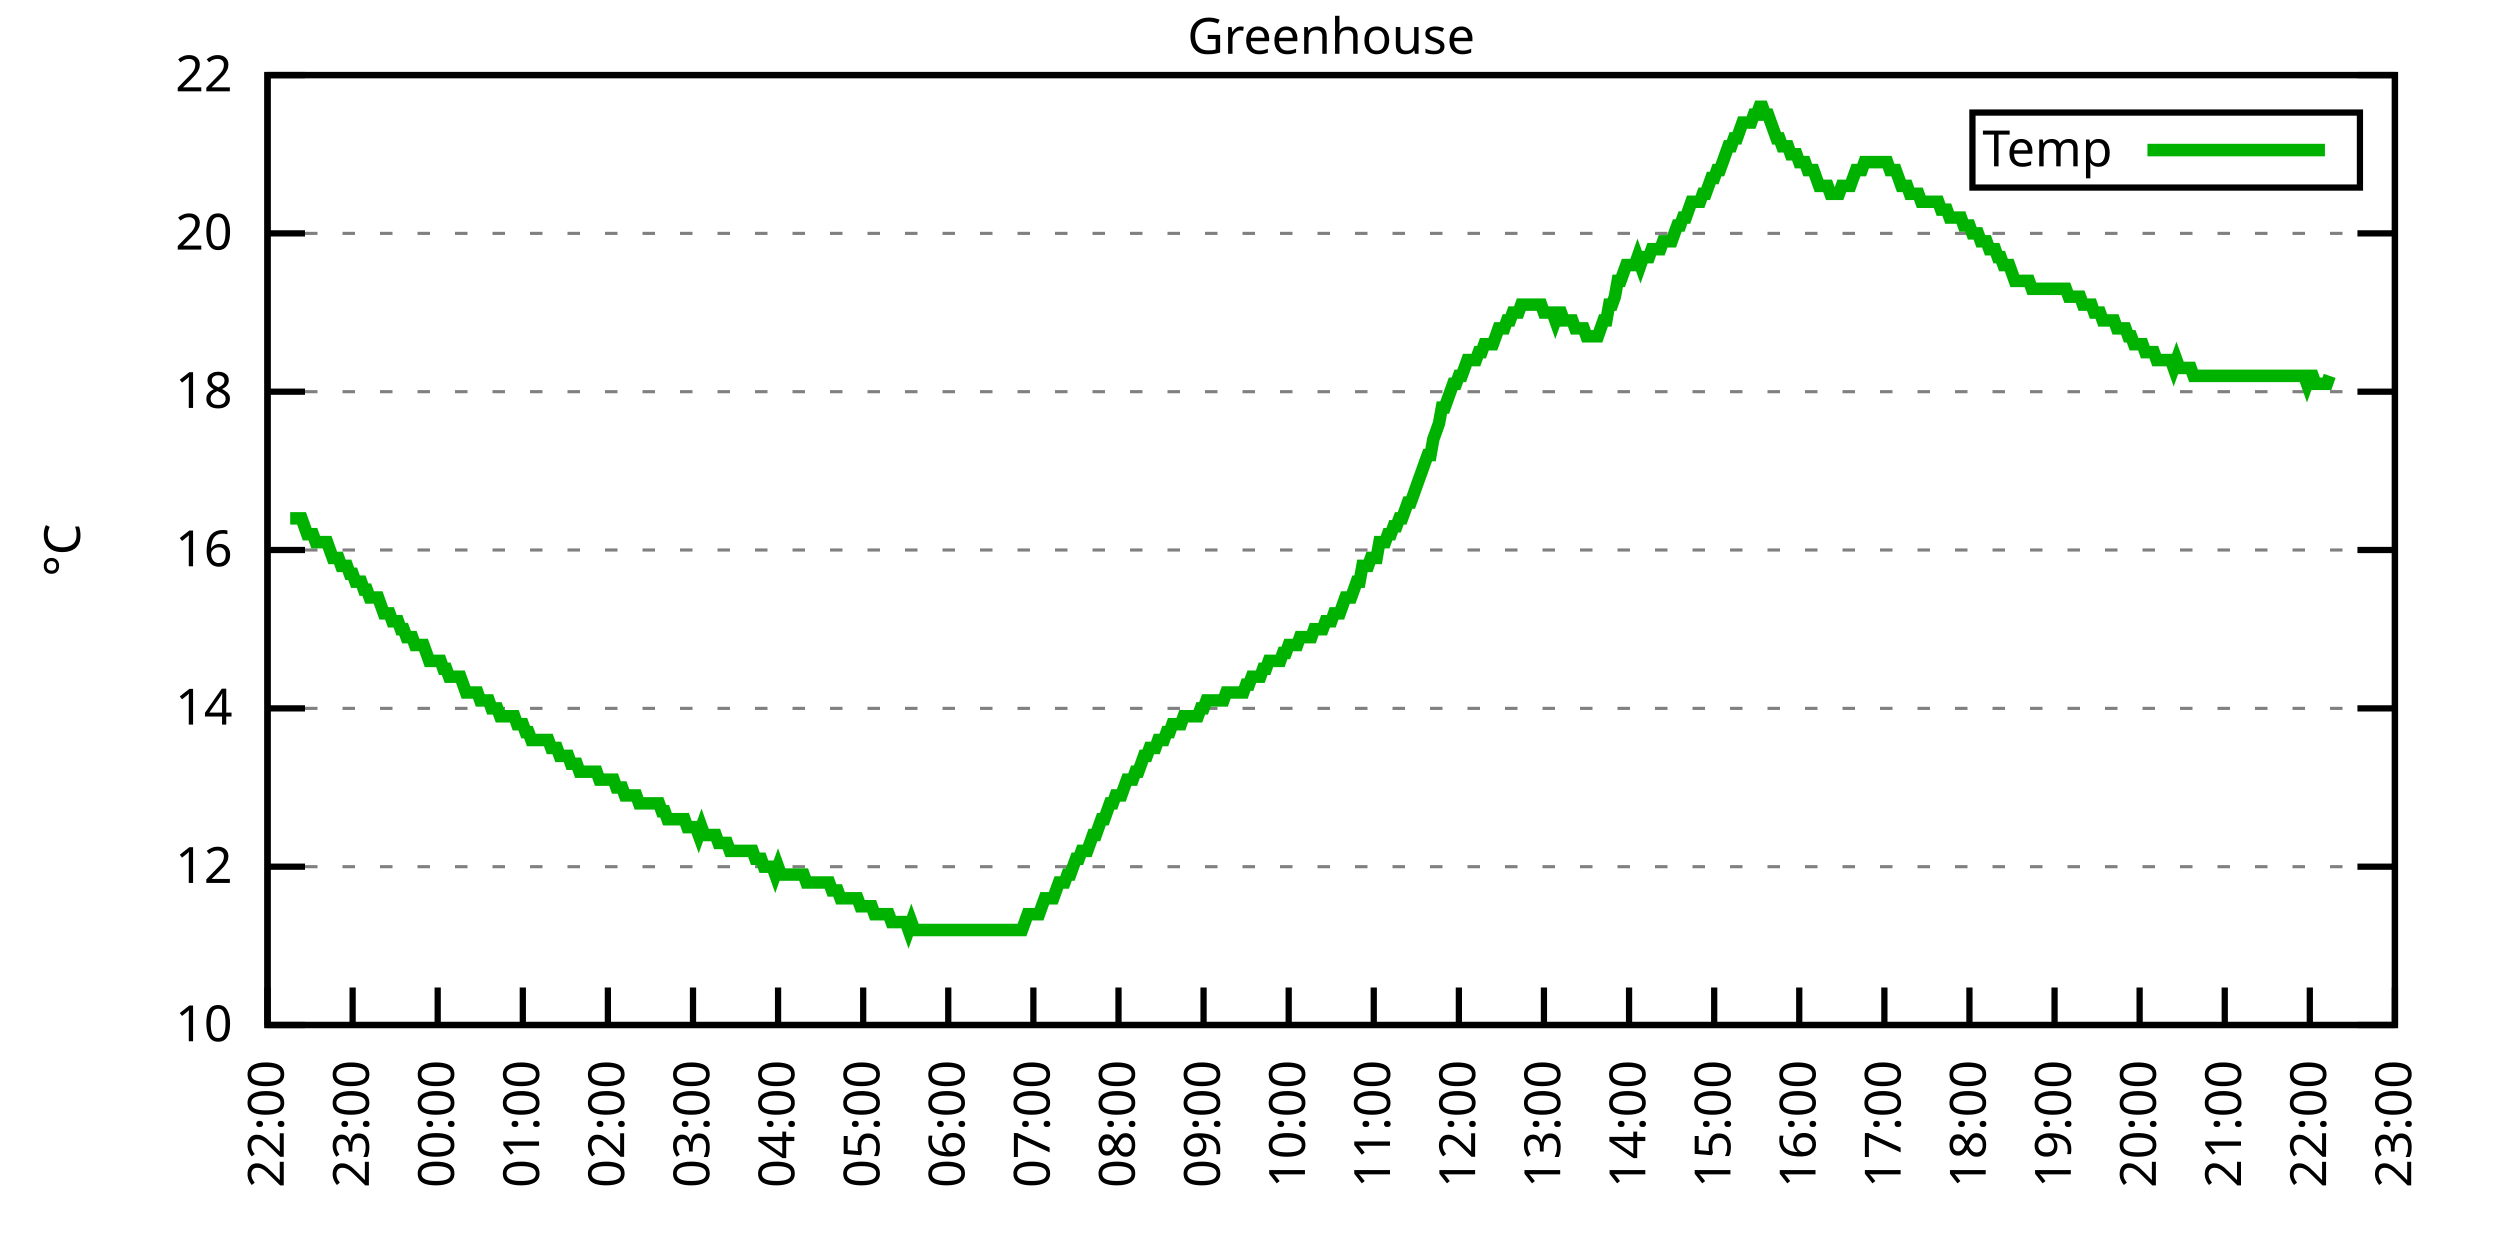
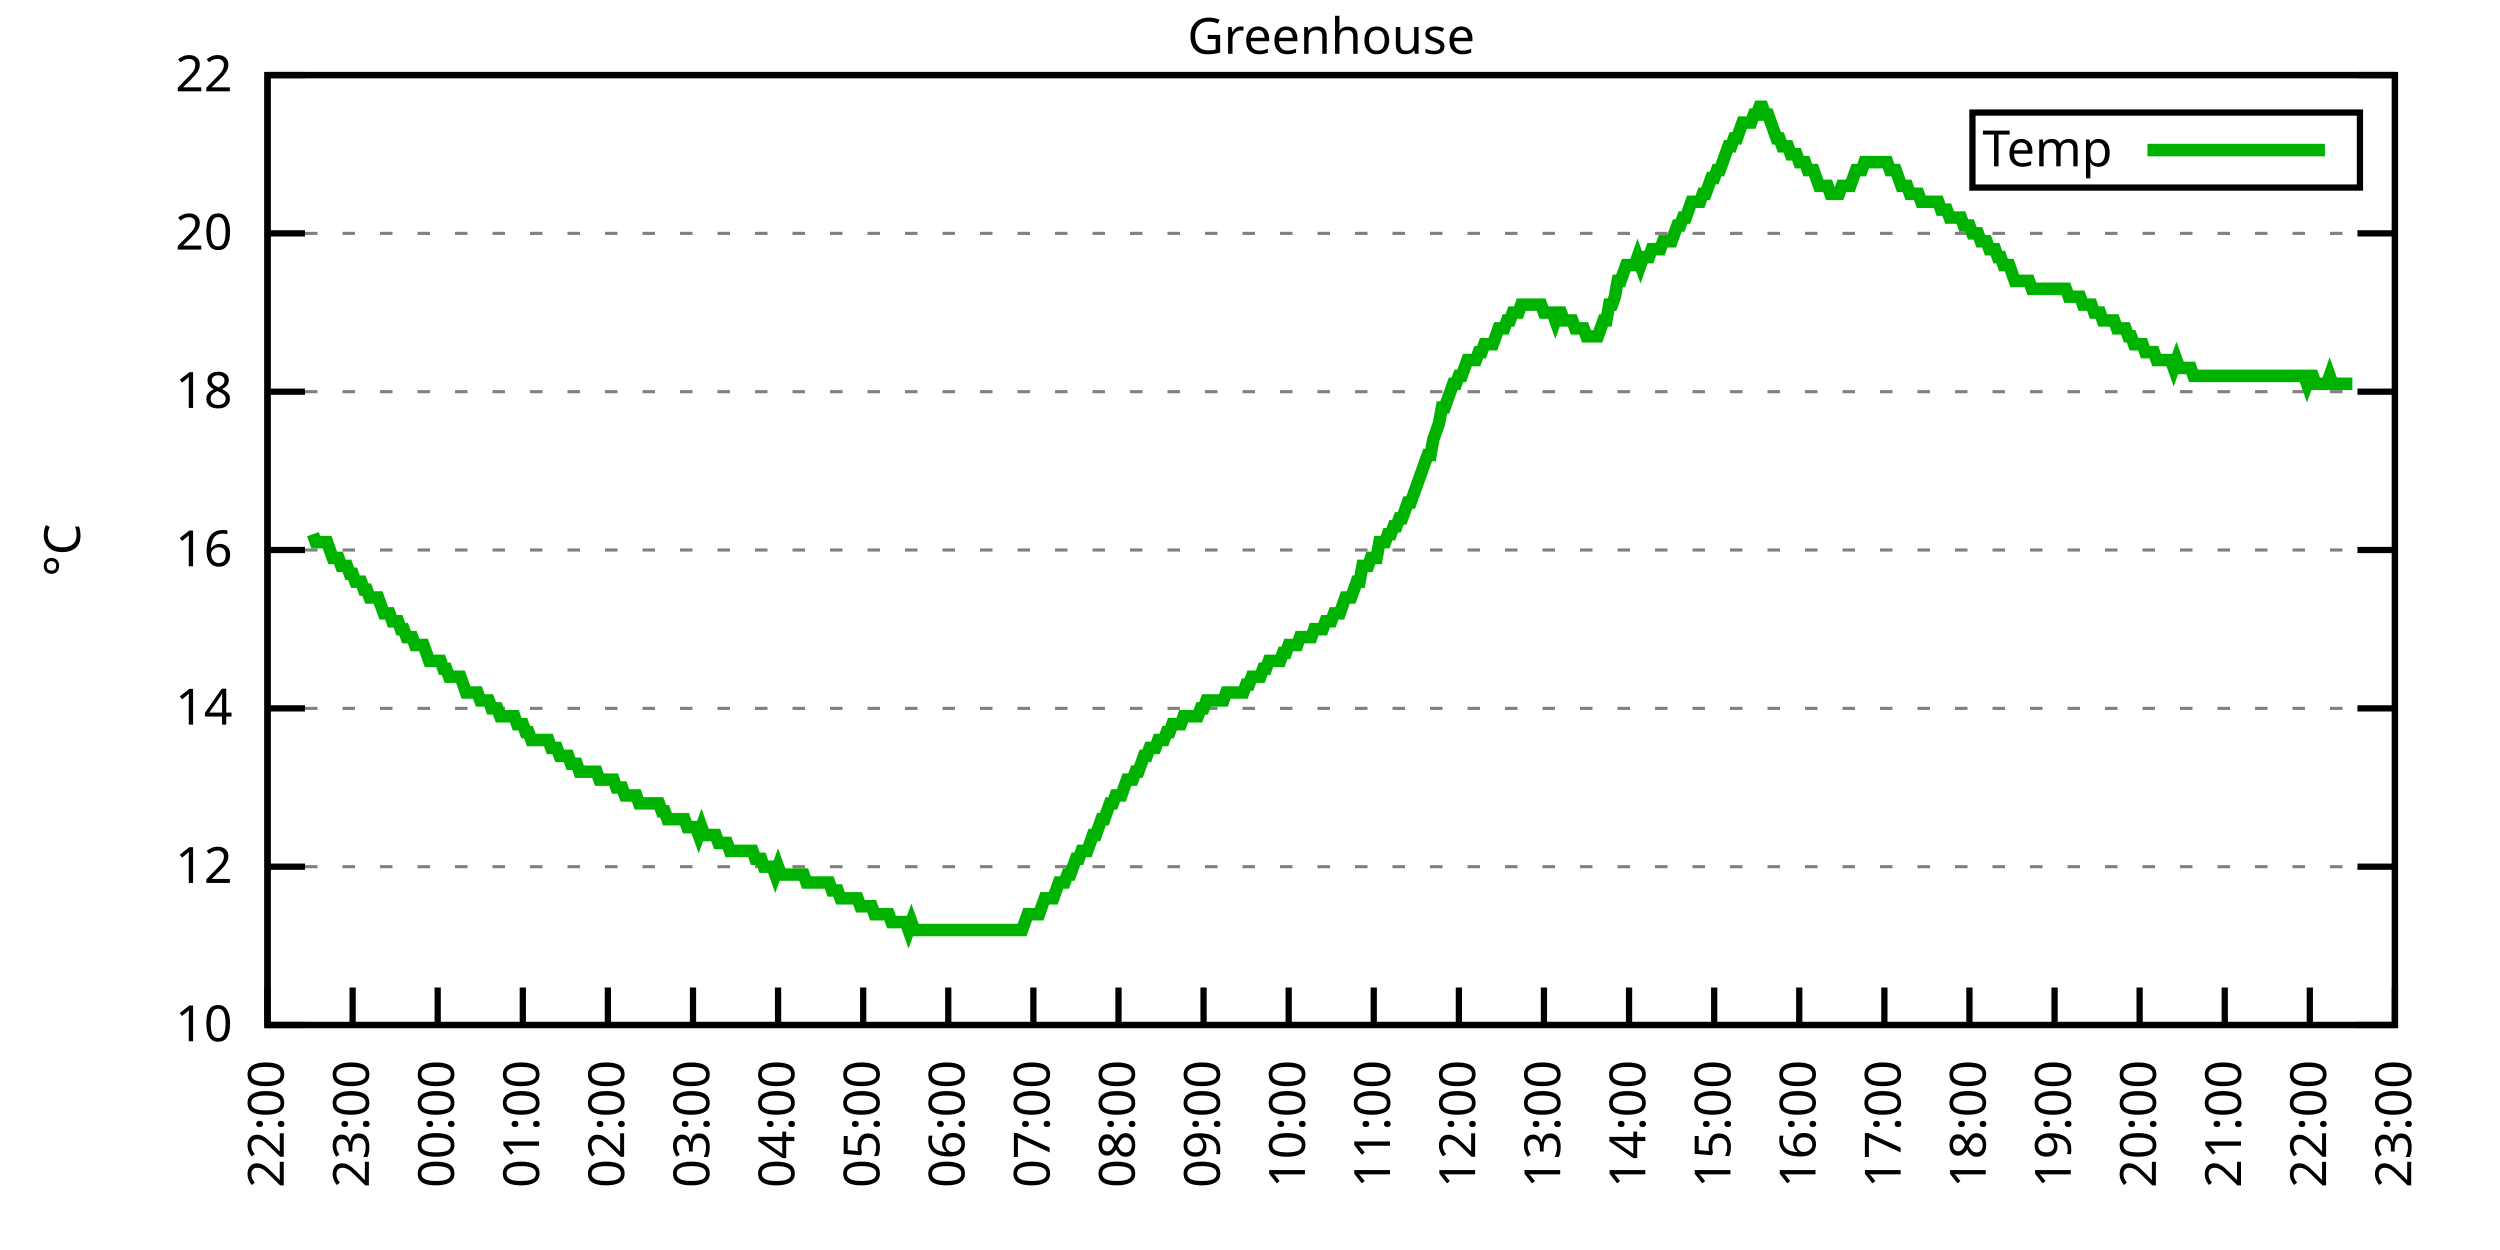
<svg xmlns="http://www.w3.org/2000/svg" xmlns:xlink="http://www.w3.org/1999/xlink" width="400" height="200" viewBox="0 0 400 200">
  <g id="gnuplot_canvas">
    <rect x="0" y="0" width="400" height="200" fill="none" />
    <defs>
      <circle id="gpDot" r="0.5" stroke-width="0.5" stroke="currentColor" />
      <path id="gpPt0" stroke-width="0.333" stroke="currentColor" d="M-1,0 h2 M0,-1 v2" />
      <path id="gpPt1" stroke-width="0.333" stroke="currentColor" d="M-1,-1 L1,1 M1,-1 L-1,1" />
      <path id="gpPt2" stroke-width="0.333" stroke="currentColor" d="M-1,0 L1,0 M0,-1 L0,1 M-1,-1 L1,1 M-1,1 L1,-1" />
      <rect id="gpPt3" stroke-width="0.333" stroke="currentColor" x="-1" y="-1" width="2" height="2" />
      <rect id="gpPt4" stroke-width="0.333" stroke="currentColor" fill="currentColor" x="-1" y="-1" width="2" height="2" />
      <circle id="gpPt5" stroke-width="0.333" stroke="currentColor" cx="0" cy="0" r="1" />
      <use xlink:href="#gpPt5" id="gpPt6" fill="currentColor" stroke="none" />
      <path id="gpPt7" stroke-width="0.333" stroke="currentColor" d="M0,-1.33 L-1.33,0.67 L1.33,0.67 z" />
      <use xlink:href="#gpPt7" id="gpPt8" fill="currentColor" stroke="none" />
      <use xlink:href="#gpPt7" id="gpPt9" stroke="currentColor" transform="rotate(180)" />
      <use xlink:href="#gpPt9" id="gpPt10" fill="currentColor" stroke="none" />
      <use xlink:href="#gpPt3" id="gpPt11" stroke="currentColor" transform="rotate(45)" />
      <use xlink:href="#gpPt11" id="gpPt12" fill="currentColor" stroke="none" />
      <path id="gpPt13" stroke-width="0.333" stroke="currentColor" d="M0,1.330 L1.265,0.411 L0.782,-1.067 L-0.782,-1.076 L-1.265,0.411 z" />
      <use xlink:href="#gpPt13" id="gpPt14" fill="currentColor" stroke="none" />
      <filter id="textbox" filterUnits="objectBoundingBox" x="0" y="0" height="1" width="1">
        <feFlood flood-color="white" flood-opacity="1" result="bgnd" />
        <feComposite in="SourceGraphic" in2="bgnd" operator="atop" />
      </filter>
      <filter id="greybox" filterUnits="objectBoundingBox" x="0" y="0" height="1" width="1">
        <feFlood flood-color="lightgrey" flood-opacity="1" result="grey" />
        <feComposite in="SourceGraphic" in2="grey" operator="atop" />
      </filter>
    </defs>
    <g fill="none" color="white" stroke="currentColor" stroke-width="1.00" stroke-linecap="butt" stroke-linejoin="miter">
</g>
    <g fill="none" color="black" stroke="currentColor" stroke-width="1.00" stroke-linecap="butt" stroke-linejoin="miter">
      <g stroke="none" shape-rendering="crispEdges">
        <polygon fill="rgb(255, 255, 255)" points="42.80,164.00 383.18,164.00 383.18,12.02 42.80,12.02 " />
      </g>
    </g>
    <g fill="none" color="black" stroke="currentColor" stroke-width="1.00" stroke-linecap="butt" stroke-linejoin="miter">
</g>
    <g fill="none" color="black" stroke="black" stroke-width="0.50" stroke-linecap="butt" stroke-linejoin="miter">
</g>
    <g fill="none" color="gray" stroke="currentColor" stroke-width="0.50" stroke-linecap="butt" stroke-linejoin="miter">
      <path stroke="gray" stroke-dasharray="2,4" class="gridline" d="M42.80,164.00 L383.19,164.00  " />
    </g>
    <g fill="none" color="gray" stroke="gray" stroke-width="1.00" stroke-linecap="butt" stroke-linejoin="miter">
</g>
    <g fill="none" color="black" stroke="currentColor" stroke-width="1.00" stroke-linecap="butt" stroke-linejoin="miter">
      <path stroke="black" d="M42.80,164.00 L48.80,164.00 M383.19,164.00 L377.19,164.00  " />
      <g transform="translate(37.20,166.60)" stroke="none" fill="black" font-family="Sans" font-size="8.00" text-anchor="end">
        <text>
          <tspan font-family="Sans"> 10</tspan>
        </text>
      </g>
    </g>
    <g fill="none" color="black" stroke="currentColor" stroke-width="1.00" stroke-linecap="butt" stroke-linejoin="miter">
</g>
    <g fill="none" color="black" stroke="black" stroke-width="0.50" stroke-linecap="butt" stroke-linejoin="miter">
</g>
    <g fill="none" color="gray" stroke="currentColor" stroke-width="0.50" stroke-linecap="butt" stroke-linejoin="miter">
      <path stroke="gray" stroke-dasharray="2,4" class="gridline" d="M42.80,138.67 L383.19,138.67  " />
    </g>
    <g fill="none" color="gray" stroke="gray" stroke-width="1.00" stroke-linecap="butt" stroke-linejoin="miter">
</g>
    <g fill="none" color="black" stroke="currentColor" stroke-width="1.00" stroke-linecap="butt" stroke-linejoin="miter">
      <path stroke="black" d="M42.80,138.67 L48.80,138.67 M383.19,138.67 L377.19,138.67  " />
      <g transform="translate(37.20,141.27)" stroke="none" fill="black" font-family="Sans" font-size="8.00" text-anchor="end">
        <text>
          <tspan font-family="Sans"> 12</tspan>
        </text>
      </g>
    </g>
    <g fill="none" color="black" stroke="currentColor" stroke-width="1.00" stroke-linecap="butt" stroke-linejoin="miter">
</g>
    <g fill="none" color="black" stroke="black" stroke-width="0.50" stroke-linecap="butt" stroke-linejoin="miter">
</g>
    <g fill="none" color="gray" stroke="currentColor" stroke-width="0.50" stroke-linecap="butt" stroke-linejoin="miter">
      <path stroke="gray" stroke-dasharray="2,4" class="gridline" d="M42.80,113.34 L383.19,113.34  " />
    </g>
    <g fill="none" color="gray" stroke="gray" stroke-width="1.00" stroke-linecap="butt" stroke-linejoin="miter">
</g>
    <g fill="none" color="black" stroke="currentColor" stroke-width="1.00" stroke-linecap="butt" stroke-linejoin="miter">
      <path stroke="black" d="M42.80,113.34 L48.80,113.34 M383.19,113.34 L377.19,113.34  " />
      <g transform="translate(37.20,115.94)" stroke="none" fill="black" font-family="Sans" font-size="8.00" text-anchor="end">
        <text>
          <tspan font-family="Sans"> 14</tspan>
        </text>
      </g>
    </g>
    <g fill="none" color="black" stroke="currentColor" stroke-width="1.00" stroke-linecap="butt" stroke-linejoin="miter">
</g>
    <g fill="none" color="black" stroke="black" stroke-width="0.50" stroke-linecap="butt" stroke-linejoin="miter">
</g>
    <g fill="none" color="gray" stroke="currentColor" stroke-width="0.50" stroke-linecap="butt" stroke-linejoin="miter">
      <path stroke="gray" stroke-dasharray="2,4" class="gridline" d="M42.80,88.00 L383.19,88.00  " />
    </g>
    <g fill="none" color="gray" stroke="gray" stroke-width="1.00" stroke-linecap="butt" stroke-linejoin="miter">
</g>
    <g fill="none" color="black" stroke="currentColor" stroke-width="1.00" stroke-linecap="butt" stroke-linejoin="miter">
      <path stroke="black" d="M42.80,88.00 L48.80,88.00 M383.19,88.00 L377.19,88.00  " />
      <g transform="translate(37.20,90.60)" stroke="none" fill="black" font-family="Sans" font-size="8.00" text-anchor="end">
        <text>
          <tspan font-family="Sans"> 16</tspan>
        </text>
      </g>
    </g>
    <g fill="none" color="black" stroke="currentColor" stroke-width="1.00" stroke-linecap="butt" stroke-linejoin="miter">
</g>
    <g fill="none" color="black" stroke="black" stroke-width="0.50" stroke-linecap="butt" stroke-linejoin="miter">
</g>
    <g fill="none" color="gray" stroke="currentColor" stroke-width="0.50" stroke-linecap="butt" stroke-linejoin="miter">
      <path stroke="gray" stroke-dasharray="2,4" class="gridline" d="M42.80,62.67 L383.19,62.67  " />
    </g>
    <g fill="none" color="gray" stroke="gray" stroke-width="1.00" stroke-linecap="butt" stroke-linejoin="miter">
</g>
    <g fill="none" color="black" stroke="currentColor" stroke-width="1.00" stroke-linecap="butt" stroke-linejoin="miter">
      <path stroke="black" d="M42.80,62.67 L48.80,62.67 M383.19,62.67 L377.19,62.67  " />
      <g transform="translate(37.20,65.27)" stroke="none" fill="black" font-family="Sans" font-size="8.00" text-anchor="end">
        <text>
          <tspan font-family="Sans"> 18</tspan>
        </text>
      </g>
    </g>
    <g fill="none" color="black" stroke="currentColor" stroke-width="1.00" stroke-linecap="butt" stroke-linejoin="miter">
</g>
    <g fill="none" color="black" stroke="black" stroke-width="0.50" stroke-linecap="butt" stroke-linejoin="miter">
</g>
    <g fill="none" color="gray" stroke="currentColor" stroke-width="0.50" stroke-linecap="butt" stroke-linejoin="miter">
      <path stroke="gray" stroke-dasharray="2,4" class="gridline" d="M42.80,37.34 L383.19,37.34  " />
    </g>
    <g fill="none" color="gray" stroke="gray" stroke-width="1.00" stroke-linecap="butt" stroke-linejoin="miter">
</g>
    <g fill="none" color="black" stroke="currentColor" stroke-width="1.00" stroke-linecap="butt" stroke-linejoin="miter">
      <path stroke="black" d="M42.80,37.34 L48.80,37.34 M383.19,37.34 L377.19,37.34  " />
      <g transform="translate(37.20,39.94)" stroke="none" fill="black" font-family="Sans" font-size="8.00" text-anchor="end">
        <text>
          <tspan font-family="Sans"> 20</tspan>
        </text>
      </g>
    </g>
    <g fill="none" color="black" stroke="currentColor" stroke-width="1.00" stroke-linecap="butt" stroke-linejoin="miter">
</g>
    <g fill="none" color="black" stroke="black" stroke-width="0.50" stroke-linecap="butt" stroke-linejoin="miter">
</g>
    <g fill="none" color="gray" stroke="currentColor" stroke-width="0.50" stroke-linecap="butt" stroke-linejoin="miter">
      <path stroke="gray" stroke-dasharray="2,4" class="gridline" d="M42.80,12.01 L383.19,12.01  " />
    </g>
    <g fill="none" color="gray" stroke="gray" stroke-width="1.00" stroke-linecap="butt" stroke-linejoin="miter">
</g>
    <g fill="none" color="black" stroke="currentColor" stroke-width="1.00" stroke-linecap="butt" stroke-linejoin="miter">
      <path stroke="black" d="M42.80,12.01 L48.80,12.01 M383.19,12.01 L377.19,12.01  " />
      <g transform="translate(37.20,14.61)" stroke="none" fill="black" font-family="Sans" font-size="8.00" text-anchor="end">
        <text>
          <tspan font-family="Sans"> 22</tspan>
        </text>
      </g>
    </g>
    <g fill="none" color="black" stroke="currentColor" stroke-width="1.00" stroke-linecap="butt" stroke-linejoin="miter">
      <path stroke="black" d="M42.80,164.00 L42.80,158.00  " />
      <g transform="translate(45.40,169.60) rotate(270.00)" stroke="none" fill="black" font-family="Sans" font-size="8.00" text-anchor="end">
        <text>
          <tspan font-family="Sans">22:00</tspan>
        </text>
      </g>
    </g>
    <g fill="none" color="black" stroke="currentColor" stroke-width="1.00" stroke-linecap="butt" stroke-linejoin="miter">
      <path stroke="black" d="M56.42,164.00 L56.42,158.00  " />
      <g transform="translate(59.02,169.60) rotate(270.00)" stroke="none" fill="black" font-family="Sans" font-size="8.00" text-anchor="end">
        <text>
          <tspan font-family="Sans">23:00</tspan>
        </text>
      </g>
    </g>
    <g fill="none" color="black" stroke="currentColor" stroke-width="1.00" stroke-linecap="butt" stroke-linejoin="miter">
      <path stroke="black" d="M70.03,164.00 L70.03,158.00  " />
      <g transform="translate(72.63,169.60) rotate(270.00)" stroke="none" fill="black" font-family="Sans" font-size="8.00" text-anchor="end">
        <text>
          <tspan font-family="Sans">00:00</tspan>
        </text>
      </g>
    </g>
    <g fill="none" color="black" stroke="currentColor" stroke-width="1.00" stroke-linecap="butt" stroke-linejoin="miter">
      <path stroke="black" d="M83.65,164.00 L83.65,158.00  " />
      <g transform="translate(86.25,169.60) rotate(270.00)" stroke="none" fill="black" font-family="Sans" font-size="8.00" text-anchor="end">
        <text>
          <tspan font-family="Sans">01:00</tspan>
        </text>
      </g>
    </g>
    <g fill="none" color="black" stroke="currentColor" stroke-width="1.00" stroke-linecap="butt" stroke-linejoin="miter">
      <path stroke="black" d="M97.26,164.00 L97.26,158.00  " />
      <g transform="translate(99.86,169.60) rotate(270.00)" stroke="none" fill="black" font-family="Sans" font-size="8.00" text-anchor="end">
        <text>
          <tspan font-family="Sans">02:00</tspan>
        </text>
      </g>
    </g>
    <g fill="none" color="black" stroke="currentColor" stroke-width="1.00" stroke-linecap="butt" stroke-linejoin="miter">
      <path stroke="black" d="M110.88,164.00 L110.88,158.00  " />
      <g transform="translate(113.48,169.60) rotate(270.00)" stroke="none" fill="black" font-family="Sans" font-size="8.00" text-anchor="end">
        <text>
          <tspan font-family="Sans">03:00</tspan>
        </text>
      </g>
    </g>
    <g fill="none" color="black" stroke="currentColor" stroke-width="1.00" stroke-linecap="butt" stroke-linejoin="miter">
      <path stroke="black" d="M124.49,164.00 L124.49,158.00  " />
      <g transform="translate(127.09,169.60) rotate(270.00)" stroke="none" fill="black" font-family="Sans" font-size="8.00" text-anchor="end">
        <text>
          <tspan font-family="Sans">04:00</tspan>
        </text>
      </g>
    </g>
    <g fill="none" color="black" stroke="currentColor" stroke-width="1.00" stroke-linecap="butt" stroke-linejoin="miter">
      <path stroke="black" d="M138.11,164.00 L138.11,158.00  " />
      <g transform="translate(140.71,169.60) rotate(270.00)" stroke="none" fill="black" font-family="Sans" font-size="8.00" text-anchor="end">
        <text>
          <tspan font-family="Sans">05:00</tspan>
        </text>
      </g>
    </g>
    <g fill="none" color="black" stroke="currentColor" stroke-width="1.00" stroke-linecap="butt" stroke-linejoin="miter">
      <path stroke="black" d="M151.72,164.00 L151.72,158.00  " />
      <g transform="translate(154.32,169.60) rotate(270.00)" stroke="none" fill="black" font-family="Sans" font-size="8.00" text-anchor="end">
        <text>
          <tspan font-family="Sans">06:00</tspan>
        </text>
      </g>
    </g>
    <g fill="none" color="black" stroke="currentColor" stroke-width="1.00" stroke-linecap="butt" stroke-linejoin="miter">
      <path stroke="black" d="M165.34,164.00 L165.34,158.00  " />
      <g transform="translate(167.94,169.60) rotate(270.00)" stroke="none" fill="black" font-family="Sans" font-size="8.00" text-anchor="end">
        <text>
          <tspan font-family="Sans">07:00</tspan>
        </text>
      </g>
    </g>
    <g fill="none" color="black" stroke="currentColor" stroke-width="1.00" stroke-linecap="butt" stroke-linejoin="miter">
      <path stroke="black" d="M178.96,164.00 L178.96,158.00  " />
      <g transform="translate(181.56,169.60) rotate(270.00)" stroke="none" fill="black" font-family="Sans" font-size="8.00" text-anchor="end">
        <text>
          <tspan font-family="Sans">08:00</tspan>
        </text>
      </g>
    </g>
    <g fill="none" color="black" stroke="currentColor" stroke-width="1.00" stroke-linecap="butt" stroke-linejoin="miter">
      <path stroke="black" d="M192.57,164.00 L192.57,158.00  " />
      <g transform="translate(195.17,169.60) rotate(270.00)" stroke="none" fill="black" font-family="Sans" font-size="8.00" text-anchor="end">
        <text>
          <tspan font-family="Sans">09:00</tspan>
        </text>
      </g>
    </g>
    <g fill="none" color="black" stroke="currentColor" stroke-width="1.00" stroke-linecap="butt" stroke-linejoin="miter">
      <path stroke="black" d="M206.19,164.00 L206.19,158.00  " />
      <g transform="translate(208.79,169.60) rotate(270.00)" stroke="none" fill="black" font-family="Sans" font-size="8.00" text-anchor="end">
        <text>
          <tspan font-family="Sans">10:00</tspan>
        </text>
      </g>
    </g>
    <g fill="none" color="black" stroke="currentColor" stroke-width="1.00" stroke-linecap="butt" stroke-linejoin="miter">
      <path stroke="black" d="M219.80,164.00 L219.80,158.00  " />
      <g transform="translate(222.40,169.60) rotate(270.00)" stroke="none" fill="black" font-family="Sans" font-size="8.00" text-anchor="end">
        <text>
          <tspan font-family="Sans">11:00</tspan>
        </text>
      </g>
    </g>
    <g fill="none" color="black" stroke="currentColor" stroke-width="1.00" stroke-linecap="butt" stroke-linejoin="miter">
      <path stroke="black" d="M233.42,164.00 L233.42,158.00  " />
      <g transform="translate(236.02,169.60) rotate(270.00)" stroke="none" fill="black" font-family="Sans" font-size="8.00" text-anchor="end">
        <text>
          <tspan font-family="Sans">12:00</tspan>
        </text>
      </g>
    </g>
    <g fill="none" color="black" stroke="currentColor" stroke-width="1.00" stroke-linecap="butt" stroke-linejoin="miter">
      <path stroke="black" d="M247.03,164.00 L247.03,158.00  " />
      <g transform="translate(249.63,169.60) rotate(270.00)" stroke="none" fill="black" font-family="Sans" font-size="8.00" text-anchor="end">
        <text>
          <tspan font-family="Sans">13:00</tspan>
        </text>
      </g>
    </g>
    <g fill="none" color="black" stroke="currentColor" stroke-width="1.00" stroke-linecap="butt" stroke-linejoin="miter">
      <path stroke="black" d="M260.65,164.00 L260.65,158.00  " />
      <g transform="translate(263.25,169.60) rotate(270.00)" stroke="none" fill="black" font-family="Sans" font-size="8.00" text-anchor="end">
        <text>
          <tspan font-family="Sans">14:00</tspan>
        </text>
      </g>
    </g>
    <g fill="none" color="black" stroke="currentColor" stroke-width="1.00" stroke-linecap="butt" stroke-linejoin="miter">
      <path stroke="black" d="M274.27,164.00 L274.27,158.00  " />
      <g transform="translate(276.87,169.60) rotate(270.00)" stroke="none" fill="black" font-family="Sans" font-size="8.00" text-anchor="end">
        <text>
          <tspan font-family="Sans">15:00</tspan>
        </text>
      </g>
    </g>
    <g fill="none" color="black" stroke="currentColor" stroke-width="1.00" stroke-linecap="butt" stroke-linejoin="miter">
      <path stroke="black" d="M287.88,164.00 L287.88,158.00  " />
      <g transform="translate(290.48,169.60) rotate(270.00)" stroke="none" fill="black" font-family="Sans" font-size="8.00" text-anchor="end">
        <text>
          <tspan font-family="Sans">16:00</tspan>
        </text>
      </g>
    </g>
    <g fill="none" color="black" stroke="currentColor" stroke-width="1.00" stroke-linecap="butt" stroke-linejoin="miter">
      <path stroke="black" d="M301.50,164.00 L301.50,158.00  " />
      <g transform="translate(304.10,169.60) rotate(270.00)" stroke="none" fill="black" font-family="Sans" font-size="8.00" text-anchor="end">
        <text>
          <tspan font-family="Sans">17:00</tspan>
        </text>
      </g>
    </g>
    <g fill="none" color="black" stroke="currentColor" stroke-width="1.00" stroke-linecap="butt" stroke-linejoin="miter">
      <path stroke="black" d="M315.11,164.00 L315.11,158.00  " />
      <g transform="translate(317.71,169.60) rotate(270.00)" stroke="none" fill="black" font-family="Sans" font-size="8.00" text-anchor="end">
        <text>
          <tspan font-family="Sans">18:00</tspan>
        </text>
      </g>
    </g>
    <g fill="none" color="black" stroke="currentColor" stroke-width="1.00" stroke-linecap="butt" stroke-linejoin="miter">
      <path stroke="black" d="M328.73,164.00 L328.73,158.00  " />
      <g transform="translate(331.33,169.60) rotate(270.00)" stroke="none" fill="black" font-family="Sans" font-size="8.00" text-anchor="end">
        <text>
          <tspan font-family="Sans">19:00</tspan>
        </text>
      </g>
    </g>
    <g fill="none" color="black" stroke="currentColor" stroke-width="1.00" stroke-linecap="butt" stroke-linejoin="miter">
      <path stroke="black" d="M342.34,164.00 L342.34,158.00  " />
      <g transform="translate(344.94,169.60) rotate(270.00)" stroke="none" fill="black" font-family="Sans" font-size="8.00" text-anchor="end">
        <text>
          <tspan font-family="Sans">20:00</tspan>
        </text>
      </g>
    </g>
    <g fill="none" color="black" stroke="currentColor" stroke-width="1.00" stroke-linecap="butt" stroke-linejoin="miter">
      <path stroke="black" d="M355.96,164.00 L355.96,158.00  " />
      <g transform="translate(358.56,169.60) rotate(270.00)" stroke="none" fill="black" font-family="Sans" font-size="8.00" text-anchor="end">
        <text>
          <tspan font-family="Sans">21:00</tspan>
        </text>
      </g>
    </g>
    <g fill="none" color="black" stroke="currentColor" stroke-width="1.00" stroke-linecap="butt" stroke-linejoin="miter">
      <path stroke="black" d="M369.57,164.00 L369.57,158.00  " />
      <g transform="translate(372.17,169.60) rotate(270.00)" stroke="none" fill="black" font-family="Sans" font-size="8.00" text-anchor="end">
        <text>
          <tspan font-family="Sans">22:00</tspan>
        </text>
      </g>
    </g>
    <g fill="none" color="black" stroke="currentColor" stroke-width="1.00" stroke-linecap="butt" stroke-linejoin="miter">
      <path stroke="black" d="M383.19,164.00 L383.19,158.00  " />
      <g transform="translate(385.79,169.60) rotate(270.00)" stroke="none" fill="black" font-family="Sans" font-size="8.00" text-anchor="end">
        <text>
          <tspan font-family="Sans">23:00</tspan>
        </text>
      </g>
    </g>
    <g fill="none" color="black" stroke="currentColor" stroke-width="1.00" stroke-linecap="butt" stroke-linejoin="miter">
</g>
    <g fill="none" color="black" stroke="currentColor" stroke-width="1.00" stroke-linecap="butt" stroke-linejoin="miter">
      <path stroke="black" d="M42.80,12.01 L42.80,164.00 L383.19,164.00 L383.19,12.01 L42.80,12.01 Z  " />
    </g>
    <g fill="none" color="black" stroke="currentColor" stroke-width="1.00" stroke-linecap="butt" stroke-linejoin="miter">
</g>
    <g fill="none" color="black" stroke="currentColor" stroke-width="1.00" stroke-linecap="butt" stroke-linejoin="miter">
      <path stroke="black" d="M315.59,30.01 L315.59,18.01 L377.59,18.01 L377.59,30.01 L315.59,30.01 Z  " />
    </g>
    <g id="Greenhouse_plot_1">
      <g fill="none" color="white" stroke="black" stroke-width="2.00" stroke-linecap="butt" stroke-linejoin="miter">
</g>
      <g fill="none" color="black" stroke="currentColor" stroke-width="2.00" stroke-linecap="butt" stroke-linejoin="miter">
        <g transform="translate(337.99,26.61)" stroke="none" fill="black" font-family="Sans" font-size="8.00" text-anchor="end">
          <text>
            <tspan font-family="Sans">Temp</tspan>
          </text>
        </g>
      </g>
      <g fill="none" color="black" stroke="currentColor" stroke-width="2.00" stroke-linecap="butt" stroke-linejoin="miter">
-         <path stroke="rgb(  0, 178,   0)" d="M343.59,24.01 L371.99,24.01 M46.43,82.94 L46.88,82.94 L47.34,82.94 L47.79,82.94 L48.25,82.94 L48.70,84.21   L49.15,85.47 L49.61,85.47 L50.06,85.47 L50.52,86.74 L50.97,86.74 L51.42,86.74 L51.88,86.74 L52.33,86.74   L52.78,88.00 L53.24,89.27 L53.69,89.27 L54.15,89.27 L54.60,90.54 L55.05,90.54 L55.51,90.54 L55.96,91.80   L56.42,91.80 L56.87,93.07 L57.32,93.07 L57.78,93.07 L58.23,94.34 L58.68,94.34 L59.14,95.60 L59.59,95.60   L60.05,95.60 L60.50,95.60 L60.95,96.87 L61.41,98.14 L61.86,98.14 L62.32,98.14 L62.77,99.40 L63.22,99.40   L63.68,99.40 L64.13,100.67 L64.58,100.67 L65.04,101.94 L65.49,101.94 L65.95,101.94 L66.40,103.20 L66.85,103.20   L67.31,103.20 L67.76,103.20 L68.22,104.47 L68.67,105.74 L69.12,105.74 L69.58,105.74 L70.03,105.74 L70.49,105.74   L70.94,107.00 L71.39,107.00 L71.85,108.27 L72.30,108.27 L72.75,108.27 L73.21,108.27 L73.66,108.27 L74.12,109.54   L74.57,110.80 L75.02,110.80 L75.48,110.80 L75.93,110.80 L76.39,110.80 L76.84,112.07 L77.29,112.07 L77.75,112.07   L78.20,112.07 L78.65,113.34 L79.11,113.34 L79.56,113.34 L80.02,114.60 L80.47,114.60 L80.92,114.60 L81.38,114.60   L81.83,114.60 L82.29,114.60 L82.74,115.87 L83.19,115.87 L83.65,115.87 L84.10,117.14 L84.55,117.14 L85.01,118.40   L85.46,118.40 L85.92,118.40 L86.37,118.40 L86.82,118.40 L87.28,118.40 L87.73,118.40 L88.19,119.67 L88.64,119.67   L89.09,119.67 L89.55,120.94 L90.00,120.94 L90.45,120.94 L90.91,120.94 L91.36,122.20 L91.82,122.20 L92.27,122.20   L92.72,123.47 L93.18,123.47 L93.63,123.47 L94.09,123.47 L94.54,123.47 L94.99,123.47 L95.45,123.47 L95.90,124.74   L96.35,124.74 L96.81,124.74 L97.26,124.74 L97.72,124.74 L98.17,124.74 L98.62,126.00 L99.08,126.00 L99.53,126.00   L99.99,127.27 L100.44,127.27 L100.89,127.27 L101.35,127.27 L101.80,127.27 L102.25,128.54 L102.71,128.54 L103.16,128.54   L103.62,128.54 L104.07,128.54 L104.52,128.54 L104.98,128.54 L105.43,128.54 L105.89,129.80 L106.34,129.80 L106.79,131.07   L107.25,131.07 L107.70,131.07 L108.15,131.07 L108.61,131.07 L109.06,131.07 L109.52,131.07 L109.97,132.34 L110.42,132.34   L110.88,132.34 L111.33,132.34 L111.79,133.60 L112.24,132.34 L112.69,133.60 L113.15,133.60 L113.60,133.60 L114.05,133.60   L114.51,133.60 L114.96,134.87 L115.42,134.87 L115.87,134.87 L116.32,134.87 L116.78,136.14 L117.23,136.14 L117.69,136.14   L118.14,136.14 L118.59,136.14 L119.05,136.14 L119.50,136.14 L119.96,136.14 L120.41,136.14 L120.86,137.40 L121.32,137.40   L121.77,137.40 L122.22,138.67 L122.68,138.67 L123.13,138.67 L123.59,138.67 L124.04,139.93 L124.49,138.67 L124.95,139.93   L125.40,139.93 L125.86,139.93 L126.31,139.93 L126.76,139.93 L127.22,139.93 L127.67,139.93 L128.12,139.93 L128.58,139.93   L129.03,141.20 L129.49,141.20 L129.94,141.20 L130.39,141.20 L130.85,141.20 L131.30,141.20 L131.76,141.20 L132.21,141.20   L132.66,141.20 L133.12,142.47 L133.57,142.47 L134.02,142.47 L134.48,143.73 L134.93,143.73 L135.39,143.73 L135.84,143.73   L136.29,143.73 L136.75,143.73 L137.20,143.73 L137.66,145.00 L138.11,145.00 L138.56,145.00 L139.02,145.00 L139.47,145.00   L139.92,146.27 L140.38,146.27 L140.83,146.27 L141.29,146.27 L141.74,146.27 L142.19,146.27 L142.65,147.53 L143.10,147.53   L143.56,147.53 L144.01,147.53 L144.46,147.53 L144.92,147.53 L145.37,148.80 L145.82,147.53 L146.28,148.80 L146.73,148.80   L147.19,148.80 L147.64,148.80 L148.09,148.80 L148.55,148.80 L149.00,148.80 L149.46,148.80 L149.91,148.80 L150.36,148.80   L150.82,148.80 L151.27,148.80 L151.72,148.80 L152.18,148.80 L152.63,148.80 L153.09,148.80 L153.54,148.80 L153.99,148.80   L154.45,148.80 L154.90,148.80 L155.36,148.80 L155.81,148.80 L156.26,148.80 L156.72,148.80 L157.17,148.80 L157.62,148.80   L158.08,148.80 L158.53,148.80 L158.99,148.80 L159.44,148.80 L159.89,148.80 L160.35,148.80 L160.80,148.80 L161.26,148.80   L161.71,148.80 L162.16,148.80 L162.62,148.80 L163.07,148.80 L163.52,148.80 L163.98,147.53 L164.43,146.27 L164.89,146.27   L165.34,146.27 L165.79,146.27 L166.25,146.27 L166.70,145.00 L167.16,143.73 L167.61,143.73 L168.06,143.73 L168.52,143.73   L168.97,142.47 L169.43,141.20 L169.88,141.20 L170.33,141.20 L170.79,139.93 L171.24,139.93 L171.69,138.67 L172.15,137.40   L172.60,137.40 L173.06,136.14 L173.51,136.14 L173.96,136.14 L174.42,134.87 L174.87,133.60 L175.33,133.60 L175.78,132.34   L176.23,131.07 L176.69,131.07 L177.14,129.80 L177.59,128.54 L178.05,128.54 L178.50,127.27 L178.96,127.27 L179.41,127.27   L179.86,126.00 L180.32,124.74 L180.77,124.74 L181.23,124.74 L181.68,123.47 L182.13,123.47 L182.59,122.20 L183.04,120.94   L183.49,120.94 L183.95,119.67 L184.40,119.67 L184.86,119.67 L185.31,118.40 L185.76,118.40 L186.22,118.40 L186.67,117.14   L187.13,117.14 L187.58,115.87 L188.03,115.87 L188.49,115.87 L188.94,115.87 L189.39,114.60 L189.85,114.60 L190.30,114.60   L190.76,114.60 L191.21,114.60 L191.66,114.60 L192.12,113.34 L192.57,113.34 L193.03,112.07 L193.48,112.07 L193.93,112.07   L194.39,112.07 L194.84,112.07 L195.29,112.07 L195.75,112.07 L196.20,110.80 L196.66,110.80 L197.11,110.80 L197.56,110.80   L198.02,110.80 L198.47,110.80 L198.93,110.80 L199.38,109.54 L199.83,109.54 L200.29,108.27 L200.74,108.27 L201.19,108.27   L201.65,108.27 L202.10,107.00 L202.56,107.00 L203.01,105.74 L203.46,105.74 L203.92,105.74 L204.37,105.74 L204.83,105.74   L205.28,104.47 L205.73,104.47 L206.19,103.20 L206.64,103.20 L207.09,103.20 L207.55,103.20 L208.00,101.94 L208.46,101.94   L208.91,101.94 L209.36,101.94 L209.82,101.94 L210.27,100.67 L210.73,100.67 L211.18,100.67 L211.63,100.67 L212.09,99.40   L212.54,99.40 L213.00,99.40 L213.45,98.14 L213.90,98.14 L214.36,98.14 L214.81,96.87 L215.26,95.60 L215.72,95.60   L216.17,95.60 L216.63,94.34 L217.08,93.07 L217.53,93.07 L217.99,90.54 L218.44,90.54 L218.90,90.54 L219.35,89.27   L219.80,89.27 L220.26,89.27 L220.71,86.74 L221.16,86.74 L221.62,86.74 L222.07,85.47 L222.53,85.47 L222.98,84.21   L223.43,84.21 L223.89,82.94 L224.34,82.94 L224.80,81.67 L225.25,80.41 L225.70,80.41 L226.16,79.14 L226.61,77.87   L227.06,76.61 L227.52,75.34 L227.97,74.07 L228.43,72.81 L228.88,72.81 L229.33,70.27 L229.79,69.01 L230.24,67.74   L230.70,65.21 L231.15,65.21 L231.60,63.94 L232.06,62.67 L232.51,61.41 L232.96,61.41 L233.42,60.14 L233.87,60.14   L234.33,58.87 L234.78,57.61 L235.23,57.61 L235.69,57.61 L236.14,57.61 L236.60,56.34 L237.05,56.34 L237.50,55.07   L237.96,55.07 L238.41,55.07 L238.86,55.07 L239.32,53.81 L239.77,52.54 L240.23,52.54 L240.68,52.54 L241.13,51.27   L241.59,51.27 L242.04,50.01 L242.50,50.01 L242.95,50.01 L243.40,48.74 L243.86,48.74 L244.31,48.74 L244.76,48.74   L245.22,48.74 L245.67,48.74 L246.13,48.74 L246.58,48.74 L247.03,50.01 L247.49,50.01 L247.94,50.01 L248.40,50.01   L248.85,51.27 L249.30,50.01 L249.76,50.01 L250.21,51.27 L250.66,51.27 L251.12,51.27 L251.57,51.27 L252.03,52.54   L252.48,52.54 L252.93,52.54 L253.39,52.54 L253.84,53.81 L254.30,53.81 L254.75,53.81 L255.20,53.81 L255.66,53.81   L256.11,52.54 L256.56,51.27 L257.02,51.27 L257.47,48.74 L257.93,48.74 L258.38,47.47 L258.83,44.94 L259.29,44.94   L259.74,43.67 L260.20,42.41 L260.65,42.41 L261.10,42.41 L261.56,42.41 L262.01,41.14 L262.47,42.41 L262.92,41.14   L263.37,41.14 L263.83,41.14 L264.28,39.87 L264.73,39.87 L265.19,39.87 L265.64,39.87 L266.10,38.61 L266.55,38.61   L267.00,38.61 L267.46,38.61 L267.91,37.34 L268.37,36.08 L268.82,36.08 L269.27,34.81 L269.73,34.81 L270.18,33.54   L270.63,32.28 L271.09,32.28 L271.54,32.28 L272.00,32.28 L272.45,31.01 L272.90,31.01 L273.36,29.74 L273.81,28.48   L274.27,28.48 L274.72,27.21 L275.17,27.21 L275.63,25.94 L276.08,24.68 L276.53,23.41 L276.99,23.41 L277.44,22.14   L277.90,22.14 L278.35,20.88 L278.80,19.61 L279.26,19.61 L279.71,19.61 L280.17,19.61 L280.62,18.34 L281.07,18.34   L281.53,17.08 L281.98,17.08 L282.43,18.34 L282.89,18.34 L283.34,19.61 L283.80,20.88 L284.25,22.14 L284.70,22.14   L285.16,23.41 L285.61,23.41 L286.07,23.41 L286.52,24.68 L286.97,24.68 L287.43,24.68 L287.88,25.94 L288.33,25.94   L288.79,25.94 L289.24,27.21 L289.70,27.21 L290.15,27.21 L290.60,28.48 L291.06,29.74 L291.51,29.74 L291.97,29.74   L292.42,29.74 L292.87,31.01 L293.33,31.01 L293.78,31.01 L294.23,31.01 L294.69,29.74 L295.14,29.74 L295.60,29.74   L296.05,29.74 L296.50,28.48 L296.96,27.21 L297.41,27.21 L297.87,27.21 L298.32,25.94 L298.77,25.94 L299.23,25.94   L299.68,25.94 L300.13,25.94 L300.59,25.94 L301.04,25.94 L301.50,25.94 L301.95,25.94 L302.40,27.21 L302.86,27.21   L303.31,27.21 L303.77,28.48 L304.22,29.74 L304.67,29.74 L305.13,29.74 L305.58,31.01 L306.03,31.01 L306.49,31.01   L306.94,31.01 L307.40,32.28 L307.85,32.28 L308.30,32.28 L308.76,32.28 L309.21,32.28 L309.67,32.28 L310.12,32.28   L310.57,33.54 L311.03,33.54 L311.48,33.54 L311.94,34.81 L312.39,34.81 L312.84,34.81 L313.30,34.81 L313.75,34.81   L314.20,36.08 L314.66,36.08 L315.11,36.08 L315.57,37.34 L316.02,37.34 L316.47,37.34 L316.93,38.61 L317.38,38.61   L317.84,38.61 L318.29,39.87 L318.74,39.87 L319.20,39.87 L319.65,41.14 L320.10,41.14 L320.56,42.41 L321.01,42.41   L321.47,42.41 L321.92,43.67 L322.37,44.94 L322.83,44.94 L323.28,44.94 L323.74,44.94 L324.19,44.94 L324.64,44.94   L325.10,46.21 L325.55,46.21 L326.00,46.21 L326.46,46.21 L326.91,46.21 L327.37,46.21 L327.82,46.21 L328.27,46.21   L328.73,46.21 L329.18,46.21 L329.64,46.21 L330.09,46.21 L330.54,46.21 L331.00,47.47 L331.45,47.47 L331.90,47.47   L332.36,47.47 L332.81,47.47 L333.27,48.74 L333.72,48.74 L334.17,48.74 L334.63,48.74 L335.08,50.01 L335.54,50.01   L335.99,50.01 L336.44,51.27 L336.90,51.27 L337.35,51.27 L337.80,51.27 L338.26,51.27 L338.71,52.54 L339.17,52.54   L339.62,52.54 L340.07,52.54 L340.53,53.81 L340.98,53.81 L341.44,55.07 L341.89,55.07 L342.34,55.07 L342.80,55.07   L343.25,56.34 L343.70,56.34 L344.16,56.34 L344.61,56.34 L345.07,57.61 L345.52,57.61 L345.97,57.61 L346.43,57.61   L346.88,57.61 L347.34,57.61 L347.79,58.87 L348.24,57.61 L348.70,58.87 L349.15,58.87 L349.60,58.87 L350.06,58.87   L350.51,58.87 L350.97,60.14 L351.42,60.14 L351.87,60.14 L352.33,60.14 L352.78,60.14 L353.24,60.14 L353.69,60.14   L354.14,60.14 L354.60,60.14 L355.05,60.14 L355.50,60.14 L355.96,60.14 L356.41,60.14 L356.87,60.14 L357.32,60.14   L357.77,60.14 L358.23,60.14 L358.68,60.14 L359.14,60.14 L359.59,60.14 L360.04,60.14 L360.50,60.14 L360.95,60.14   L361.41,60.14 L361.86,60.14 L362.31,60.14 L362.77,60.14 L363.22,60.14 L363.67,60.14 L364.13,60.14 L364.58,60.14   L365.04,60.14 L365.49,60.14 L365.94,60.14 L366.40,60.14 L366.85,60.14 L367.31,60.14 L367.76,60.14 L368.21,60.14   L368.67,60.14 L369.12,61.41 L369.57,60.14 L370.03,60.14 L370.48,61.41 L370.94,61.41 L371.39,61.41 L371.84,61.41   L372.30,61.41 L372.75,60.14  " />
+         <path stroke="rgb(  0, 178,   0)" d="M343.59,24.01 L371.99,24.01 M50.06,85.47 L50.52,86.74 L50.97,86.74 L51.42,86.74 L51.88,86.74 L52.33,86.74   L52.78,88.00 L53.24,89.27 L53.69,89.27 L54.15,89.27 L54.60,90.54 L55.05,90.54 L55.51,90.54 L55.96,91.80   L56.42,91.80 L56.87,93.07 L57.32,93.07 L57.78,93.07 L58.23,94.34 L58.68,94.34 L59.14,95.60 L59.59,95.60   L60.05,95.60 L60.50,95.60 L60.95,96.87 L61.41,98.14 L61.86,98.14 L62.32,98.14 L62.77,99.40 L63.22,99.40   L63.68,99.40 L64.13,100.67 L64.58,100.67 L65.04,101.94 L65.49,101.94 L65.95,101.94 L66.40,103.20 L66.85,103.20   L67.31,103.20 L67.76,103.20 L68.22,104.47 L68.67,105.74 L69.12,105.74 L69.58,105.74 L70.03,105.74 L70.49,105.74   L70.94,107.00 L71.39,107.00 L71.85,108.27 L72.30,108.27 L72.75,108.27 L73.21,108.27 L73.66,108.27 L74.12,109.54   L74.57,110.80 L75.02,110.80 L75.48,110.80 L75.93,110.80 L76.39,110.80 L76.84,112.07 L77.29,112.07 L77.75,112.07   L78.20,112.07 L78.65,113.34 L79.11,113.34 L79.56,113.34 L80.02,114.60 L80.47,114.60 L80.92,114.60 L81.38,114.60   L81.83,114.60 L82.29,114.60 L82.74,115.87 L83.19,115.87 L83.65,115.87 L84.10,117.14 L84.55,117.14 L85.01,118.40   L85.46,118.40 L85.92,118.40 L86.37,118.40 L86.82,118.40 L87.28,118.40 L87.73,118.40 L88.19,119.67 L88.64,119.67   L89.09,119.67 L89.55,120.94 L90.00,120.94 L90.45,120.94 L90.91,120.94 L91.36,122.20 L91.82,122.20 L92.27,122.20   L92.72,123.47 L93.18,123.47 L93.63,123.47 L94.09,123.47 L94.54,123.47 L94.99,123.47 L95.45,123.47 L95.90,124.74   L96.35,124.74 L96.81,124.74 L97.26,124.74 L97.72,124.74 L98.17,124.74 L98.62,126.00 L99.08,126.00 L99.53,126.00   L99.99,127.27 L100.44,127.27 L100.89,127.27 L101.35,127.27 L101.80,127.27 L102.25,128.54 L102.71,128.54 L103.16,128.54   L103.62,128.54 L104.07,128.54 L104.52,128.54 L104.98,128.54 L105.43,128.54 L105.89,129.80 L106.34,129.80 L106.79,131.07   L107.25,131.07 L107.70,131.07 L108.15,131.07 L108.61,131.07 L109.06,131.07 L109.52,131.07 L109.97,132.34 L110.42,132.34   L110.88,132.34 L111.33,132.34 L111.79,133.60 L112.24,132.34 L112.69,133.60 L113.15,133.60 L113.60,133.60 L114.05,133.60   L114.51,133.60 L114.96,134.87 L115.42,134.87 L115.87,134.87 L116.32,134.87 L116.78,136.14 L117.23,136.14 L117.69,136.14   L118.14,136.14 L118.59,136.14 L119.05,136.14 L119.50,136.14 L119.96,136.14 L120.41,136.14 L120.86,137.40 L121.32,137.40   L121.77,137.40 L122.22,138.67 L122.68,138.67 L123.13,138.67 L123.59,138.67 L124.04,139.93 L124.49,138.67 L124.95,139.93   L125.40,139.93 L125.86,139.93 L126.31,139.93 L126.76,139.93 L127.22,139.93 L127.67,139.93 L128.12,139.93 L128.58,139.93   L129.03,141.20 L129.49,141.20 L129.94,141.20 L130.39,141.20 L130.85,141.20 L131.30,141.20 L131.76,141.20 L132.21,141.20   L132.66,141.20 L133.12,142.47 L133.57,142.47 L134.02,142.47 L134.48,143.73 L134.93,143.73 L135.39,143.73 L135.84,143.73   L136.29,143.73 L136.75,143.73 L137.20,143.73 L137.66,145.00 L138.11,145.00 L138.56,145.00 L139.02,145.00 L139.47,145.00   L139.92,146.27 L140.38,146.27 L140.83,146.27 L141.29,146.27 L141.74,146.27 L142.19,146.27 L142.65,147.53 L143.10,147.53   L143.56,147.53 L144.01,147.53 L144.46,147.53 L144.92,147.53 L145.37,148.80 L145.82,147.53 L146.28,148.80 L146.73,148.80   L147.19,148.80 L147.64,148.80 L148.09,148.80 L148.55,148.80 L149.00,148.80 L149.46,148.80 L149.91,148.80 L150.36,148.80   L150.82,148.80 L151.27,148.80 L151.72,148.80 L152.18,148.80 L152.63,148.80 L153.09,148.80 L153.54,148.80 L153.99,148.80   L154.45,148.80 L154.90,148.80 L155.36,148.80 L155.81,148.80 L156.26,148.80 L156.72,148.80 L157.17,148.80 L157.62,148.80   L158.08,148.80 L158.53,148.80 L158.99,148.80 L159.44,148.80 L159.89,148.80 L160.35,148.80 L160.80,148.80 L161.26,148.80   L161.71,148.80 L162.16,148.80 L162.62,148.80 L163.07,148.80 L163.52,148.80 L163.98,147.53 L164.43,146.27 L164.89,146.27   L165.34,146.27 L165.79,146.27 L166.25,146.27 L166.70,145.00 L167.16,143.73 L167.61,143.73 L168.06,143.73 L168.52,143.73   L168.97,142.47 L169.43,141.20 L169.88,141.20 L170.33,141.20 L170.79,139.93 L171.24,139.93 L171.69,138.67 L172.15,137.40   L172.60,137.40 L173.06,136.14 L173.51,136.14 L173.96,136.14 L174.42,134.87 L174.87,133.60 L175.33,133.60 L175.78,132.34   L176.23,131.07 L176.69,131.07 L177.14,129.80 L177.59,128.54 L178.05,128.54 L178.50,127.27 L178.96,127.27 L179.41,127.27   L179.86,126.00 L180.32,124.74 L180.77,124.74 L181.23,124.74 L181.68,123.47 L182.13,123.47 L182.59,122.20 L183.04,120.94   L183.49,120.94 L183.95,119.67 L184.40,119.67 L184.86,119.67 L185.31,118.40 L185.76,118.40 L186.22,118.40 L186.67,117.14   L187.13,117.14 L187.58,115.87 L188.03,115.87 L188.49,115.87 L188.94,115.87 L189.39,114.60 L189.85,114.60 L190.30,114.60   L190.76,114.60 L191.21,114.60 L191.66,114.60 L192.12,113.34 L192.57,113.34 L193.03,112.07 L193.48,112.07 L193.93,112.07   L194.39,112.07 L194.84,112.07 L195.29,112.07 L195.75,112.07 L196.20,110.80 L196.66,110.80 L197.11,110.80 L197.56,110.80   L198.02,110.80 L198.47,110.80 L198.93,110.80 L199.38,109.54 L199.83,109.54 L200.29,108.27 L200.74,108.27 L201.19,108.27   L201.65,108.27 L202.10,107.00 L202.56,107.00 L203.01,105.74 L203.46,105.74 L203.92,105.74 L204.37,105.74 L204.83,105.74   L205.28,104.47 L205.73,104.47 L206.19,103.20 L206.64,103.20 L207.09,103.20 L207.55,103.20 L208.00,101.94 L208.46,101.94   L208.91,101.94 L209.36,101.94 L209.82,101.94 L210.27,100.67 L210.73,100.67 L211.18,100.67 L211.63,100.67 L212.09,99.40   L212.54,99.40 L213.00,99.40 L213.45,98.14 L213.90,98.14 L214.36,98.14 L214.81,96.87 L215.26,95.60 L215.72,95.60   L216.17,95.60 L216.63,94.34 L217.08,93.07 L217.53,93.07 L217.99,90.54 L218.44,90.54 L218.90,90.54 L219.35,89.27   L219.80,89.27 L220.26,89.27 L220.71,86.74 L221.16,86.74 L221.62,86.74 L222.07,85.47 L222.53,85.47 L222.98,84.21   L223.43,84.21 L223.89,82.94 L224.34,82.94 L224.80,81.67 L225.25,80.41 L225.70,80.41 L226.16,79.14 L226.61,77.87   L227.06,76.61 L227.52,75.34 L227.97,74.07 L228.43,72.81 L228.88,72.81 L229.33,70.27 L229.79,69.01 L230.24,67.74   L230.70,65.21 L231.15,65.21 L231.60,63.94 L232.06,62.67 L232.51,61.41 L232.96,61.41 L233.42,60.14 L233.87,60.14   L234.33,58.87 L234.78,57.61 L235.23,57.61 L235.69,57.61 L236.14,57.61 L236.60,56.34 L237.05,56.34 L237.50,55.07   L237.96,55.07 L238.41,55.07 L238.86,55.07 L239.32,53.81 L239.77,52.54 L240.23,52.54 L240.68,52.54 L241.13,51.27   L241.59,51.27 L242.04,50.01 L242.50,50.01 L242.95,50.01 L243.40,48.74 L243.86,48.74 L244.31,48.74 L244.76,48.74   L245.22,48.74 L245.67,48.74 L246.13,48.74 L246.58,48.74 L247.03,50.01 L247.49,50.01 L247.94,50.01 L248.40,50.01   L248.85,51.27 L249.30,50.01 L249.76,50.01 L250.21,51.27 L250.66,51.27 L251.12,51.27 L251.57,51.27 L252.03,52.54   L252.48,52.54 L252.93,52.54 L253.39,52.54 L253.84,53.81 L254.30,53.81 L254.75,53.81 L255.20,53.81 L255.66,53.81   L256.11,52.54 L256.56,51.27 L257.02,51.27 L257.47,48.74 L257.93,48.74 L258.38,47.47 L258.83,44.94 L259.29,44.94   L259.74,43.67 L260.20,42.41 L260.65,42.41 L261.10,42.41 L261.56,42.41 L262.01,41.14 L262.47,42.41 L262.92,41.14   L263.37,41.14 L263.83,41.14 L264.28,39.87 L264.73,39.87 L265.19,39.87 L265.64,39.87 L266.10,38.61 L266.55,38.61   L267.00,38.61 L267.46,38.61 L267.91,37.34 L268.37,36.08 L268.82,36.08 L269.27,34.81 L269.73,34.81 L270.18,33.54   L270.63,32.28 L271.09,32.28 L271.54,32.28 L272.00,32.28 L272.45,31.01 L272.90,31.01 L273.36,29.74 L273.81,28.48   L274.27,28.48 L274.72,27.21 L275.17,27.21 L275.63,25.94 L276.08,24.68 L276.53,23.41 L276.99,23.41 L277.44,22.14   L277.90,22.14 L278.35,20.88 L278.80,19.61 L279.26,19.61 L279.71,19.61 L280.17,19.61 L280.62,18.34 L281.07,18.34   L281.53,17.08 L281.98,17.08 L282.43,18.34 L282.89,18.34 L283.34,19.61 L283.80,20.88 L284.25,22.14 L284.70,22.14   L285.16,23.41 L285.61,23.41 L286.07,23.41 L286.52,24.68 L286.97,24.68 L287.43,24.68 L287.88,25.94 L288.33,25.94   L288.79,25.94 L289.24,27.21 L289.70,27.21 L290.15,27.21 L290.60,28.48 L291.06,29.74 L291.51,29.74 L291.97,29.74   L292.42,29.74 L292.87,31.01 L293.33,31.01 L293.78,31.01 L294.23,31.01 L294.69,29.74 L295.14,29.74 L295.60,29.74   L296.05,29.74 L296.50,28.48 L296.96,27.21 L297.41,27.21 L297.87,27.21 L298.32,25.94 L298.77,25.94 L299.23,25.94   L299.68,25.94 L300.13,25.94 L300.59,25.94 L301.04,25.94 L301.50,25.94 L301.95,25.94 L302.40,27.21 L302.86,27.21   L303.31,27.21 L303.77,28.48 L304.22,29.74 L304.67,29.74 L305.13,29.74 L305.58,31.01 L306.03,31.01 L306.49,31.01   L306.94,31.01 L307.40,32.28 L307.85,32.28 L308.30,32.28 L308.76,32.28 L309.21,32.28 L309.67,32.28 L310.12,32.28   L310.57,33.54 L311.03,33.54 L311.48,33.54 L311.94,34.81 L312.39,34.81 L312.84,34.81 L313.30,34.81 L313.75,34.81   L314.20,36.08 L314.66,36.08 L315.11,36.08 L315.57,37.34 L316.02,37.34 L316.47,37.34 L316.93,38.61 L317.38,38.61   L317.84,38.61 L318.29,39.87 L318.74,39.87 L319.20,39.87 L319.65,41.14 L320.10,41.14 L320.56,42.41 L321.01,42.41   L321.47,42.41 L321.92,43.67 L322.37,44.94 L322.83,44.94 L323.28,44.94 L323.74,44.94 L324.19,44.94 L324.64,44.94   L325.10,46.21 L325.55,46.21 L326.00,46.21 L326.46,46.21 L326.91,46.21 L327.37,46.21 L327.82,46.21 L328.27,46.21   L328.73,46.21 L329.18,46.21 L329.64,46.21 L330.09,46.21 L330.54,46.21 L331.00,47.47 L331.45,47.47 L331.90,47.47   L332.36,47.47 L332.81,47.47 L333.27,48.74 L333.72,48.74 L334.17,48.74 L334.63,48.74 L335.08,50.01 L335.54,50.01   L335.99,50.01 L336.44,51.27 L336.90,51.27 L337.35,51.27 L337.80,51.27 L338.26,51.27 L338.71,52.54 L339.17,52.54   L339.62,52.54 L340.07,52.54 L340.53,53.81 L340.98,53.81 L341.44,55.07 L341.89,55.07 L342.34,55.07 L342.80,55.07   L343.25,56.34 L343.70,56.34 L344.16,56.34 L344.61,56.34 L345.07,57.61 L345.52,57.61 L345.97,57.61 L346.43,57.61   L346.88,57.61 L347.34,57.61 L347.79,58.87 L348.24,57.61 L348.70,58.87 L349.15,58.87 L349.60,58.87 L350.06,58.87   L350.51,58.87 L350.97,60.14 L351.42,60.14 L351.87,60.14 L352.33,60.14 L352.78,60.14 L353.24,60.14 L353.69,60.14   L354.14,60.14 L354.60,60.14 L355.05,60.14 L355.50,60.14 L355.96,60.14 L356.41,60.14 L356.87,60.14 L357.32,60.14   L357.77,60.14 L358.23,60.14 L358.68,60.14 L359.14,60.14 L359.59,60.14 L360.04,60.14 L360.50,60.14 L360.95,60.14   L361.41,60.14 L361.86,60.14 L362.31,60.14 L362.77,60.14 L363.22,60.14 L363.67,60.14 L364.13,60.14 L364.58,60.14   L365.04,60.14 L365.49,60.14 L365.94,60.14 L366.40,60.14 L366.85,60.14 L367.31,60.14 L367.76,60.14 L368.21,60.14   L368.67,60.14 L369.12,61.41 L369.57,60.14 L370.03,60.14 L370.48,61.41 L370.94,61.41 L371.39,61.41 L371.84,61.41   L372.30,61.41 L372.75,60.14 L373.21,61.41 L373.66,61.41 L374.11,61.41 L374.57,61.41 L375.02,61.41 L375.47,61.41   L375.93,61.41 L376.38,61.41  " />
      </g>
    </g>
    <g fill="none" color="black" stroke="currentColor" stroke-width="2.00" stroke-linecap="butt" stroke-linejoin="miter">
</g>
    <g fill="none" color="black" stroke="black" stroke-width="1.00" stroke-linecap="butt" stroke-linejoin="miter">
</g>
    <g fill="none" color="black" stroke="currentColor" stroke-width="1.00" stroke-linecap="butt" stroke-linejoin="miter">
      <path stroke="black" d="M42.80,12.01 L42.80,164.00 L383.19,164.00 L383.19,12.01 L42.80,12.01 Z  " />
      <g transform="translate(12.80,88.01) rotate(270.00)" stroke="none" fill="black" font-family="Sans" font-size="8.00" text-anchor="middle">
        <text>
          <tspan font-family="Sans">°C</tspan>
        </text>
      </g>
    </g>
    <g fill="none" color="black" stroke="currentColor" stroke-width="1.00" stroke-linecap="butt" stroke-linejoin="miter">
</g>
    <g fill="none" color="black" stroke="currentColor" stroke-width="1.00" stroke-linecap="butt" stroke-linejoin="miter">
      <g transform="translate(212.99,8.61)" stroke="none" fill="black" font-family="Sans" font-size="8.00" text-anchor="middle">
        <text>
          <tspan font-family="Sans">Greenhouse</tspan>
        </text>
      </g>
    </g>
    <g fill="none" color="black" stroke="currentColor" stroke-width="1.00" stroke-linecap="butt" stroke-linejoin="miter">
</g>
  </g>
</svg>
